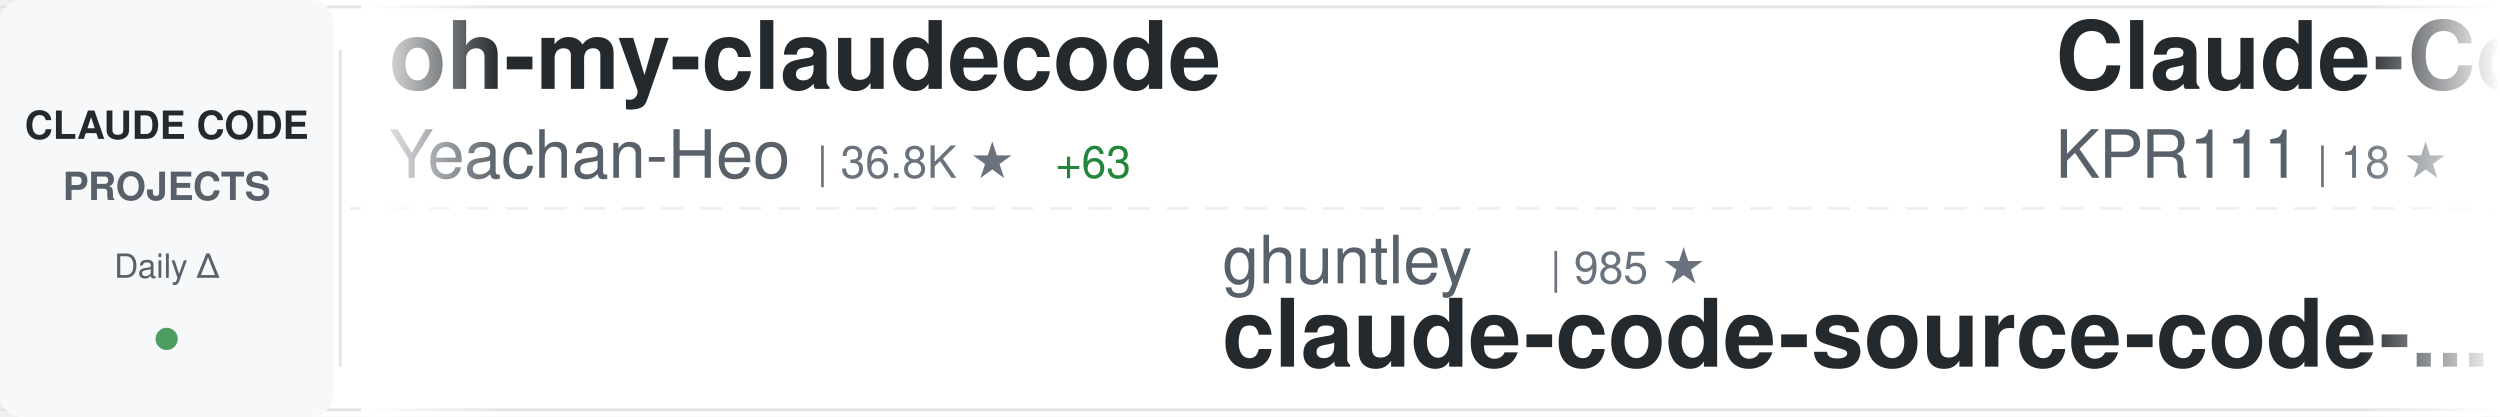
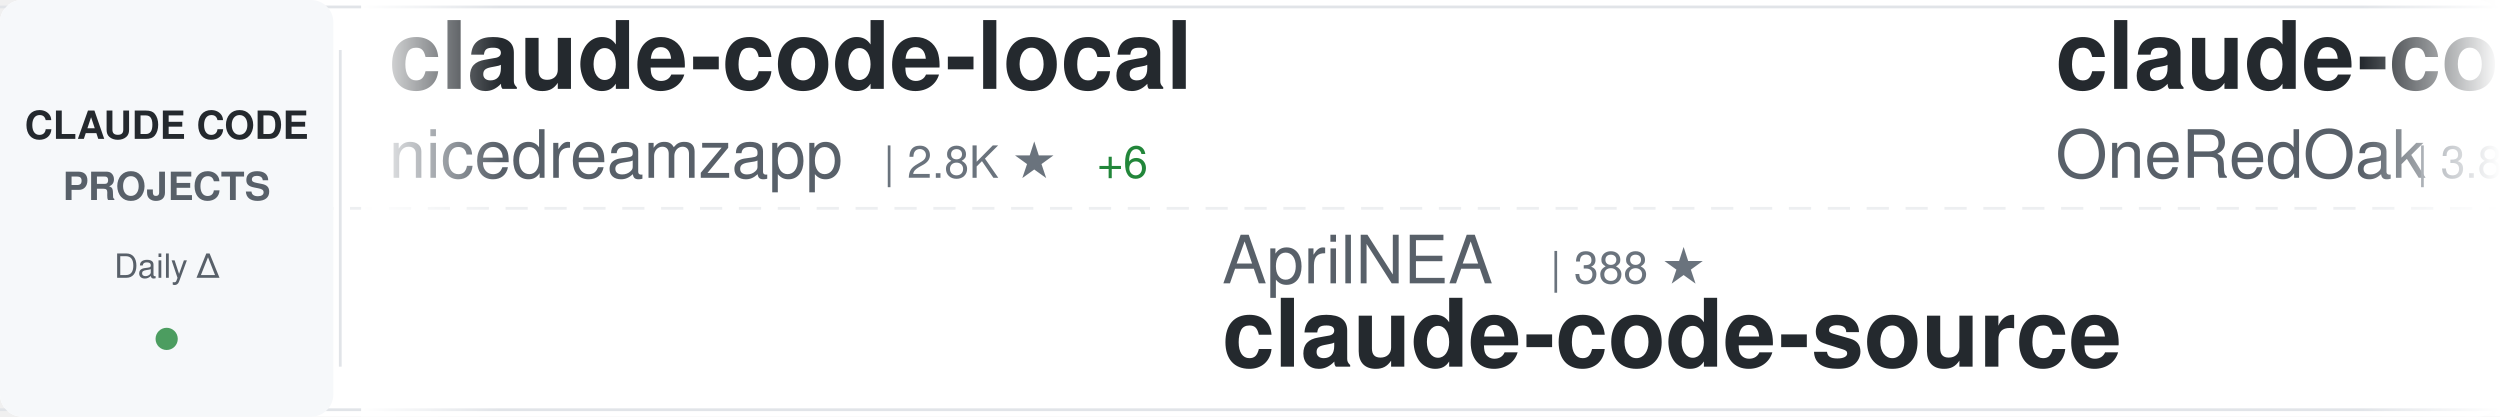
<svg xmlns="http://www.w3.org/2000/svg" width="900" height="150">
  <defs>
    <linearGradient id="awesomeLeftFade" x1="0%" y1="0%" x2="100%" y2="0%">
      <stop offset="0%" style="stop-color:#ffffff;stop-opacity:1" />
      <stop offset="100%" style="stop-color:#ffffff;stop-opacity:0" />
    </linearGradient>
    <linearGradient id="awesomeRightFade" x1="0%" y1="0%" x2="100%" y2="0%">
      <stop offset="0%" style="stop-color:#ffffff;stop-opacity:0" />
      <stop offset="100%" style="stop-color:#ffffff;stop-opacity:1" />
    </linearGradient>
  </defs>
  <rect width="900" height="150" fill="#ffffff" rx="8" />
  <rect x="0" y="2" width="900" height="1" fill="#e1e4e8" />
  <rect x="0" y="147" width="900" height="1" fill="#e1e4e8" />
  <line x1="0" y1="75" x2="900" y2="75" stroke="#e1e4e8" stroke-width="1" stroke-dasharray="8 6" opacity="0.6" />
  <rect x="0" y="0" width="120" height="150" fill="#f6f8fa" rx="8" />
  <text x="60" y="50" font-family="-apple-system, BlinkMacSystemFont, 'Segoe UI', Helvetica, Arial, sans-serif" font-size="14" font-weight="600" fill="#24292e" text-anchor="middle">CLAUDE CODE</text>
  <text x="60" y="72" font-family="-apple-system, BlinkMacSystemFont, 'Segoe UI', Helvetica, Arial, sans-serif" font-size="14" font-weight="600" fill="#586069" text-anchor="middle">PROJECTS</text>
  <text x="60" y="100" font-family="-apple-system, BlinkMacSystemFont, 'Segoe UI', Helvetica, Arial, sans-serif" font-size="12" font-weight="500" fill="#586069" text-anchor="middle">Daily Δ</text>
  <circle cx="60" cy="122" r="4" fill="#22863a" opacity="0.8" />
  <rect x="122" y="18" width="1" height="114" fill="#e1e4e8" />
  <clipPath id="awesomeTickerClip">
    <rect x="130" y="0" width="770" height="150" />
  </clipPath>
  <g clip-path="url(#awesomeTickerClip)">
    <g id="awesomeTickerItems">
      <animateTransform attributeName="transform" attributeType="XML" type="translate" from="0 0" to="-3000 0" dur="54s" repeatCount="indefinite" />
      <g transform="translate(0, 0)">
-         <text x="140" y="32" font-family="-apple-system, BlinkMacSystemFont, 'Segoe UI', Helvetica, Arial, sans-serif" font-size="34" font-weight="600" fill="#24292e">oh-my-claudecode</text>
-         <text x="140" y="64" font-family="-apple-system, BlinkMacSystemFont, 'Segoe UI', Helvetica, Arial, sans-serif" font-size="24" font-weight="400" fill="#586069">Yeachan-Heo</text>
-         <text x="294" y="64" font-family="-apple-system, BlinkMacSystemFont, 'Segoe UI', Helvetica, Arial, sans-serif" font-size="16" font-weight="500" fill="#6a737d">| 36.8K ★</text>
-         <text x="380" y="64" font-family="-apple-system, BlinkMacSystemFont, 'Segoe UI', Helvetica, Arial, sans-serif" font-size="16" font-weight="500" fill="#22863a"> +63</text>
+         <text x="140" y="32" font-family="-apple-system, BlinkMacSystemFont, 'Segoe UI', Helvetica, Arial, sans-serif" font-size="34" font-weight="600" fill="#24292e">claude-code-local</text>
+         <text x="140" y="64" font-family="-apple-system, BlinkMacSystemFont, 'Segoe UI', Helvetica, Arial, sans-serif" font-size="24" font-weight="400" fill="#586069">nicedreamzapp</text>
+         <text x="318" y="64" font-family="-apple-system, BlinkMacSystemFont, 'Segoe UI', Helvetica, Arial, sans-serif" font-size="16" font-weight="500" fill="#6a737d">| 2.8K ★</text>
+         <text x="395" y="64" font-family="-apple-system, BlinkMacSystemFont, 'Segoe UI', Helvetica, Arial, sans-serif" font-size="16" font-weight="500" fill="#22863a"> +6</text>
      </g>
      <g transform="translate(300, 0)">
-         <text x="140" y="102" font-family="-apple-system, BlinkMacSystemFont, 'Segoe UI', Helvetica, Arial, sans-serif" font-size="24" font-weight="400" fill="#586069">ghuntley</text>
-         <text x="258" y="102" font-family="-apple-system, BlinkMacSystemFont, 'Segoe UI', Helvetica, Arial, sans-serif" font-size="16" font-weight="500" fill="#6a737d">| 985 ★</text>
-         <text x="140" y="132" font-family="-apple-system, BlinkMacSystemFont, 'Segoe UI', Helvetica, Arial, sans-serif" font-size="34" font-weight="600" fill="#24292e">claude-code-source-code-...</text>
+         <text x="140" y="102" font-family="-apple-system, BlinkMacSystemFont, 'Segoe UI', Helvetica, Arial, sans-serif" font-size="24" font-weight="400" fill="#586069">AprilNEA</text>
+         <text x="258" y="102" font-family="-apple-system, BlinkMacSystemFont, 'Segoe UI', Helvetica, Arial, sans-serif" font-size="16" font-weight="500" fill="#6a737d">| 388 ★</text>
+         <text x="140" y="132" font-family="-apple-system, BlinkMacSystemFont, 'Segoe UI', Helvetica, Arial, sans-serif" font-size="34" font-weight="600" fill="#24292e">claude-code-source</text>
      </g>
      <g transform="translate(600, 0)">
-         <text x="140" y="32" font-family="-apple-system, BlinkMacSystemFont, 'Segoe UI', Helvetica, Arial, sans-serif" font-size="34" font-weight="600" fill="#24292e">Claude-Code</text>
-         <text x="140" y="64" font-family="-apple-system, BlinkMacSystemFont, 'Segoe UI', Helvetica, Arial, sans-serif" font-size="24" font-weight="400" fill="#586069">KPR111</text>
-         <text x="234" y="64" font-family="-apple-system, BlinkMacSystemFont, 'Segoe UI', Helvetica, Arial, sans-serif" font-size="16" font-weight="500" fill="#6a737d">| 18 ★</text>
+         <text x="140" y="32" font-family="-apple-system, BlinkMacSystemFont, 'Segoe UI', Helvetica, Arial, sans-serif" font-size="34" font-weight="600" fill="#24292e">claude-code-workflows</text>
+         <text x="140" y="64" font-family="-apple-system, BlinkMacSystemFont, 'Segoe UI', Helvetica, Arial, sans-serif" font-size="24" font-weight="400" fill="#586069">OneRedOak</text>
+         <text x="270" y="64" font-family="-apple-system, BlinkMacSystemFont, 'Segoe UI', Helvetica, Arial, sans-serif" font-size="16" font-weight="500" fill="#6a737d">| 3.8K ★</text>
+         <text x="347" y="64" font-family="-apple-system, BlinkMacSystemFont, 'Segoe UI', Helvetica, Arial, sans-serif" font-size="16" font-weight="500" fill="#22863a"> +2</text>
      </g>
      <g transform="translate(900, 0)">
-         <text x="140" y="102" font-family="-apple-system, BlinkMacSystemFont, 'Segoe UI', Helvetica, Arial, sans-serif" font-size="24" font-weight="400" fill="#586069">andrew-kramer-inno</text>
-         <text x="378" y="102" font-family="-apple-system, BlinkMacSystemFont, 'Segoe UI', Helvetica, Arial, sans-serif" font-size="16" font-weight="500" fill="#6a737d">| 589 ★</text>
-         <text x="140" y="132" font-family="-apple-system, BlinkMacSystemFont, 'Segoe UI', Helvetica, Arial, sans-serif" font-size="34" font-weight="600" fill="#24292e">claude-code-source-build</text>
+         <text x="140" y="102" font-family="-apple-system, BlinkMacSystemFont, 'Segoe UI', Helvetica, Arial, sans-serif" font-size="24" font-weight="400" fill="#586069">Windy3f3f3f3f</text>
+         <text x="318" y="102" font-family="-apple-system, BlinkMacSystemFont, 'Segoe UI', Helvetica, Arial, sans-serif" font-size="16" font-weight="500" fill="#6a737d">| 1.4K ★</text>
+         <text x="395" y="102" font-family="-apple-system, BlinkMacSystemFont, 'Segoe UI', Helvetica, Arial, sans-serif" font-size="16" font-weight="500" fill="#22863a"> +8</text>
+         <text x="140" y="132" font-family="-apple-system, BlinkMacSystemFont, 'Segoe UI', Helvetica, Arial, sans-serif" font-size="34" font-weight="600" fill="#24292e">claude-code-from-scratch</text>
      </g>
      <g transform="translate(1200, 0)">
-         <text x="140" y="32" font-family="-apple-system, BlinkMacSystemFont, 'Segoe UI', Helvetica, Arial, sans-serif" font-size="34" font-weight="600" fill="#24292e">claude-code</text>
-         <text x="140" y="64" font-family="-apple-system, BlinkMacSystemFont, 'Segoe UI', Helvetica, Arial, sans-serif" font-size="24" font-weight="400" fill="#586069">Onewon</text>
-         <text x="234" y="64" font-family="-apple-system, BlinkMacSystemFont, 'Segoe UI', Helvetica, Arial, sans-serif" font-size="16" font-weight="500" fill="#6a737d">| 182 ★</text>
+         <text x="140" y="32" font-family="-apple-system, BlinkMacSystemFont, 'Segoe UI', Helvetica, Arial, sans-serif" font-size="34" font-weight="600" fill="#24292e">Claude-Code-Game-Studios</text>
+         <text x="140" y="64" font-family="-apple-system, BlinkMacSystemFont, 'Segoe UI', Helvetica, Arial, sans-serif" font-size="24" font-weight="400" fill="#586069">Donchitos</text>
+         <text x="270" y="64" font-family="-apple-system, BlinkMacSystemFont, 'Segoe UI', Helvetica, Arial, sans-serif" font-size="16" font-weight="500" fill="#6a737d">| 22.1K ★</text>
+         <text x="356" y="64" font-family="-apple-system, BlinkMacSystemFont, 'Segoe UI', Helvetica, Arial, sans-serif" font-size="16" font-weight="500" fill="#22863a"> +53</text>
      </g>
      <g transform="translate(1500, 0)">
-         <text x="140" y="102" font-family="-apple-system, BlinkMacSystemFont, 'Segoe UI', Helvetica, Arial, sans-serif" font-size="24" font-weight="400" fill="#586069">luongnv89</text>
-         <text x="270" y="102" font-family="-apple-system, BlinkMacSystemFont, 'Segoe UI', Helvetica, Arial, sans-serif" font-size="16" font-weight="500" fill="#6a737d">| 37.9K ★</text>
-         <text x="356" y="102" font-family="-apple-system, BlinkMacSystemFont, 'Segoe UI', Helvetica, Arial, sans-serif" font-size="16" font-weight="500" fill="#22863a"> +153</text>
-         <text x="140" y="132" font-family="-apple-system, BlinkMacSystemFont, 'Segoe UI', Helvetica, Arial, sans-serif" font-size="34" font-weight="600" fill="#24292e">claude-howto</text>
+         <text x="140" y="102" font-family="-apple-system, BlinkMacSystemFont, 'Segoe UI', Helvetica, Arial, sans-serif" font-size="24" font-weight="400" fill="#586069">luyao618</text>
+         <text x="258" y="102" font-family="-apple-system, BlinkMacSystemFont, 'Segoe UI', Helvetica, Arial, sans-serif" font-size="16" font-weight="500" fill="#6a737d">| 1.6K ★</text>
+         <text x="335" y="102" font-family="-apple-system, BlinkMacSystemFont, 'Segoe UI', Helvetica, Arial, sans-serif" font-size="16" font-weight="500" fill="#22863a"> +4</text>
+         <text x="140" y="132" font-family="-apple-system, BlinkMacSystemFont, 'Segoe UI', Helvetica, Arial, sans-serif" font-size="34" font-weight="600" fill="#24292e">Claude-Code-Source-Study</text>
      </g>
      <g transform="translate(1800, 0)">
-         <text x="140" y="32" font-family="-apple-system, BlinkMacSystemFont, 'Segoe UI', Helvetica, Arial, sans-serif" font-size="34" font-weight="600" fill="#24292e">claude-code-proxy</text>
-         <text x="140" y="64" font-family="-apple-system, BlinkMacSystemFont, 'Segoe UI', Helvetica, Arial, sans-serif" font-size="24" font-weight="400" fill="#586069">1rgs</text>
-         <text x="210" y="64" font-family="-apple-system, BlinkMacSystemFont, 'Segoe UI', Helvetica, Arial, sans-serif" font-size="16" font-weight="500" fill="#6a737d">| 3.6K ★</text>
-         <text x="287" y="64" font-family="-apple-system, BlinkMacSystemFont, 'Segoe UI', Helvetica, Arial, sans-serif" font-size="16" font-weight="500" fill="#22863a"> +3</text>
+         <text x="140" y="32" font-family="-apple-system, BlinkMacSystemFont, 'Segoe UI', Helvetica, Arial, sans-serif" font-size="34" font-weight="600" fill="#24292e">claude-code-rev</text>
+         <text x="140" y="64" font-family="-apple-system, BlinkMacSystemFont, 'Segoe UI', Helvetica, Arial, sans-serif" font-size="24" font-weight="400" fill="#586069">oboard</text>
+         <text x="234" y="64" font-family="-apple-system, BlinkMacSystemFont, 'Segoe UI', Helvetica, Arial, sans-serif" font-size="16" font-weight="500" fill="#6a737d">| 3.2K ★</text>
+         <text x="311" y="64" font-family="-apple-system, BlinkMacSystemFont, 'Segoe UI', Helvetica, Arial, sans-serif" font-size="16" font-weight="500" fill="#22863a"> +3</text>
      </g>
      <g transform="translate(2100, 0)">
-         <text x="140" y="102" font-family="-apple-system, BlinkMacSystemFont, 'Segoe UI', Helvetica, Arial, sans-serif" font-size="24" font-weight="400" fill="#586069">guanshan</text>
-         <text x="258" y="102" font-family="-apple-system, BlinkMacSystemFont, 'Segoe UI', Helvetica, Arial, sans-serif" font-size="16" font-weight="500" fill="#6a737d">| 60 ★</text>
-         <text x="140" y="132" font-family="-apple-system, BlinkMacSystemFont, 'Segoe UI', Helvetica, Arial, sans-serif" font-size="34" font-weight="600" fill="#24292e">ClaudeCode</text>
+         <text x="140" y="102" font-family="-apple-system, BlinkMacSystemFont, 'Segoe UI', Helvetica, Arial, sans-serif" font-size="24" font-weight="400" fill="#586069">777genius</text>
+         <text x="270" y="102" font-family="-apple-system, BlinkMacSystemFont, 'Segoe UI', Helvetica, Arial, sans-serif" font-size="16" font-weight="500" fill="#6a737d">| 914 ★</text>
+         <text x="140" y="132" font-family="-apple-system, BlinkMacSystemFont, 'Segoe UI', Helvetica, Arial, sans-serif" font-size="34" font-weight="600" fill="#24292e">claude-code-source-code</text>
      </g>
      <g transform="translate(2400, 0)">
-         <text x="140" y="32" font-family="-apple-system, BlinkMacSystemFont, 'Segoe UI', Helvetica, Arial, sans-serif" font-size="34" font-weight="600" fill="#24292e">claude-code-ultimate-gui...</text>
-         <text x="140" y="64" font-family="-apple-system, BlinkMacSystemFont, 'Segoe UI', Helvetica, Arial, sans-serif" font-size="24" font-weight="400" fill="#586069">FlorianBruniaux</text>
-         <text x="342" y="64" font-family="-apple-system, BlinkMacSystemFont, 'Segoe UI', Helvetica, Arial, sans-serif" font-size="16" font-weight="500" fill="#6a737d">| 5.2K ★</text>
-         <text x="419" y="64" font-family="-apple-system, BlinkMacSystemFont, 'Segoe UI', Helvetica, Arial, sans-serif" font-size="16" font-weight="500" fill="#22863a"> +24</text>
+         <text x="140" y="32" font-family="-apple-system, BlinkMacSystemFont, 'Segoe UI', Helvetica, Arial, sans-serif" font-size="34" font-weight="600" fill="#24292e">claude-code-source-build</text>
+         <text x="140" y="64" font-family="-apple-system, BlinkMacSystemFont, 'Segoe UI', Helvetica, Arial, sans-serif" font-size="24" font-weight="400" fill="#586069">andrew-kramer-inno</text>
+         <text x="378" y="64" font-family="-apple-system, BlinkMacSystemFont, 'Segoe UI', Helvetica, Arial, sans-serif" font-size="16" font-weight="500" fill="#6a737d">| 589 ★</text>
      </g>
      <g transform="translate(2700, 0)">
-         <text x="140" y="102" font-family="-apple-system, BlinkMacSystemFont, 'Segoe UI', Helvetica, Arial, sans-serif" font-size="24" font-weight="400" fill="#586069">JrCx7scC</text>
-         <text x="258" y="102" font-family="-apple-system, BlinkMacSystemFont, 'Segoe UI', Helvetica, Arial, sans-serif" font-size="16" font-weight="500" fill="#6a737d">| 370 ★</text>
+         <text x="140" y="102" font-family="-apple-system, BlinkMacSystemFont, 'Segoe UI', Helvetica, Arial, sans-serif" font-size="24" font-weight="400" fill="#586069">anthropics</text>
+         <text x="282" y="102" font-family="-apple-system, BlinkMacSystemFont, 'Segoe UI', Helvetica, Arial, sans-serif" font-size="16" font-weight="500" fill="#6a737d">| 8.1K ★</text>
+         <text x="359" y="102" font-family="-apple-system, BlinkMacSystemFont, 'Segoe UI', Helvetica, Arial, sans-serif" font-size="16" font-weight="500" fill="#22863a"> +13</text>
+         <text x="140" y="132" font-family="-apple-system, BlinkMacSystemFont, 'Segoe UI', Helvetica, Arial, sans-serif" font-size="34" font-weight="600" fill="#24292e">claude-code-action</text>
+       </g>
+       <g transform="translate(3000, 0)">
+         <text x="140" y="32" font-family="-apple-system, BlinkMacSystemFont, 'Segoe UI', Helvetica, Arial, sans-serif" font-size="34" font-weight="600" fill="#24292e">claude-code-local</text>
+         <text x="140" y="64" font-family="-apple-system, BlinkMacSystemFont, 'Segoe UI', Helvetica, Arial, sans-serif" font-size="24" font-weight="400" fill="#586069">nicedreamzapp</text>
+         <text x="318" y="64" font-family="-apple-system, BlinkMacSystemFont, 'Segoe UI', Helvetica, Arial, sans-serif" font-size="16" font-weight="500" fill="#6a737d">| 2.8K ★</text>
+         <text x="395" y="64" font-family="-apple-system, BlinkMacSystemFont, 'Segoe UI', Helvetica, Arial, sans-serif" font-size="16" font-weight="500" fill="#22863a"> +6</text>
+       </g>
+       <g transform="translate(3300, 0)">
+         <text x="140" y="102" font-family="-apple-system, BlinkMacSystemFont, 'Segoe UI', Helvetica, Arial, sans-serif" font-size="24" font-weight="400" fill="#586069">AprilNEA</text>
+         <text x="258" y="102" font-family="-apple-system, BlinkMacSystemFont, 'Segoe UI', Helvetica, Arial, sans-serif" font-size="16" font-weight="500" fill="#6a737d">| 388 ★</text>
        <text x="140" y="132" font-family="-apple-system, BlinkMacSystemFont, 'Segoe UI', Helvetica, Arial, sans-serif" font-size="34" font-weight="600" fill="#24292e">claude-code-source</text>
      </g>
-       <g transform="translate(3000, 0)">
-         <text x="140" y="32" font-family="-apple-system, BlinkMacSystemFont, 'Segoe UI', Helvetica, Arial, sans-serif" font-size="34" font-weight="600" fill="#24292e">oh-my-claudecode</text>
-         <text x="140" y="64" font-family="-apple-system, BlinkMacSystemFont, 'Segoe UI', Helvetica, Arial, sans-serif" font-size="24" font-weight="400" fill="#586069">Yeachan-Heo</text>
-         <text x="294" y="64" font-family="-apple-system, BlinkMacSystemFont, 'Segoe UI', Helvetica, Arial, sans-serif" font-size="16" font-weight="500" fill="#6a737d">| 36.8K ★</text>
-         <text x="380" y="64" font-family="-apple-system, BlinkMacSystemFont, 'Segoe UI', Helvetica, Arial, sans-serif" font-size="16" font-weight="500" fill="#22863a"> +63</text>
-       </g>
-       <g transform="translate(3300, 0)">
-         <text x="140" y="102" font-family="-apple-system, BlinkMacSystemFont, 'Segoe UI', Helvetica, Arial, sans-serif" font-size="24" font-weight="400" fill="#586069">ghuntley</text>
-         <text x="258" y="102" font-family="-apple-system, BlinkMacSystemFont, 'Segoe UI', Helvetica, Arial, sans-serif" font-size="16" font-weight="500" fill="#6a737d">| 985 ★</text>
-         <text x="140" y="132" font-family="-apple-system, BlinkMacSystemFont, 'Segoe UI', Helvetica, Arial, sans-serif" font-size="34" font-weight="600" fill="#24292e">claude-code-source-code-...</text>
-       </g>
      <g transform="translate(3600, 0)">
-         <text x="140" y="32" font-family="-apple-system, BlinkMacSystemFont, 'Segoe UI', Helvetica, Arial, sans-serif" font-size="34" font-weight="600" fill="#24292e">Claude-Code</text>
-         <text x="140" y="64" font-family="-apple-system, BlinkMacSystemFont, 'Segoe UI', Helvetica, Arial, sans-serif" font-size="24" font-weight="400" fill="#586069">KPR111</text>
-         <text x="234" y="64" font-family="-apple-system, BlinkMacSystemFont, 'Segoe UI', Helvetica, Arial, sans-serif" font-size="16" font-weight="500" fill="#6a737d">| 18 ★</text>
+         <text x="140" y="32" font-family="-apple-system, BlinkMacSystemFont, 'Segoe UI', Helvetica, Arial, sans-serif" font-size="34" font-weight="600" fill="#24292e">claude-code-workflows</text>
+         <text x="140" y="64" font-family="-apple-system, BlinkMacSystemFont, 'Segoe UI', Helvetica, Arial, sans-serif" font-size="24" font-weight="400" fill="#586069">OneRedOak</text>
+         <text x="270" y="64" font-family="-apple-system, BlinkMacSystemFont, 'Segoe UI', Helvetica, Arial, sans-serif" font-size="16" font-weight="500" fill="#6a737d">| 3.8K ★</text>
+         <text x="347" y="64" font-family="-apple-system, BlinkMacSystemFont, 'Segoe UI', Helvetica, Arial, sans-serif" font-size="16" font-weight="500" fill="#22863a"> +2</text>
      </g>
      <g transform="translate(3900, 0)">
-         <text x="140" y="102" font-family="-apple-system, BlinkMacSystemFont, 'Segoe UI', Helvetica, Arial, sans-serif" font-size="24" font-weight="400" fill="#586069">andrew-kramer-inno</text>
-         <text x="378" y="102" font-family="-apple-system, BlinkMacSystemFont, 'Segoe UI', Helvetica, Arial, sans-serif" font-size="16" font-weight="500" fill="#6a737d">| 589 ★</text>
-         <text x="140" y="132" font-family="-apple-system, BlinkMacSystemFont, 'Segoe UI', Helvetica, Arial, sans-serif" font-size="34" font-weight="600" fill="#24292e">claude-code-source-build</text>
+         <text x="140" y="102" font-family="-apple-system, BlinkMacSystemFont, 'Segoe UI', Helvetica, Arial, sans-serif" font-size="24" font-weight="400" fill="#586069">Windy3f3f3f3f</text>
+         <text x="318" y="102" font-family="-apple-system, BlinkMacSystemFont, 'Segoe UI', Helvetica, Arial, sans-serif" font-size="16" font-weight="500" fill="#6a737d">| 1.4K ★</text>
+         <text x="395" y="102" font-family="-apple-system, BlinkMacSystemFont, 'Segoe UI', Helvetica, Arial, sans-serif" font-size="16" font-weight="500" fill="#22863a"> +8</text>
+         <text x="140" y="132" font-family="-apple-system, BlinkMacSystemFont, 'Segoe UI', Helvetica, Arial, sans-serif" font-size="34" font-weight="600" fill="#24292e">claude-code-from-scratch</text>
      </g>
    </g>
  </g>
  <rect x="130" y="0" width="50" height="150" fill="url(#awesomeLeftFade)" />
  <rect x="850" y="0" width="50" height="150" fill="url(#awesomeRightFade)" />
</svg>
